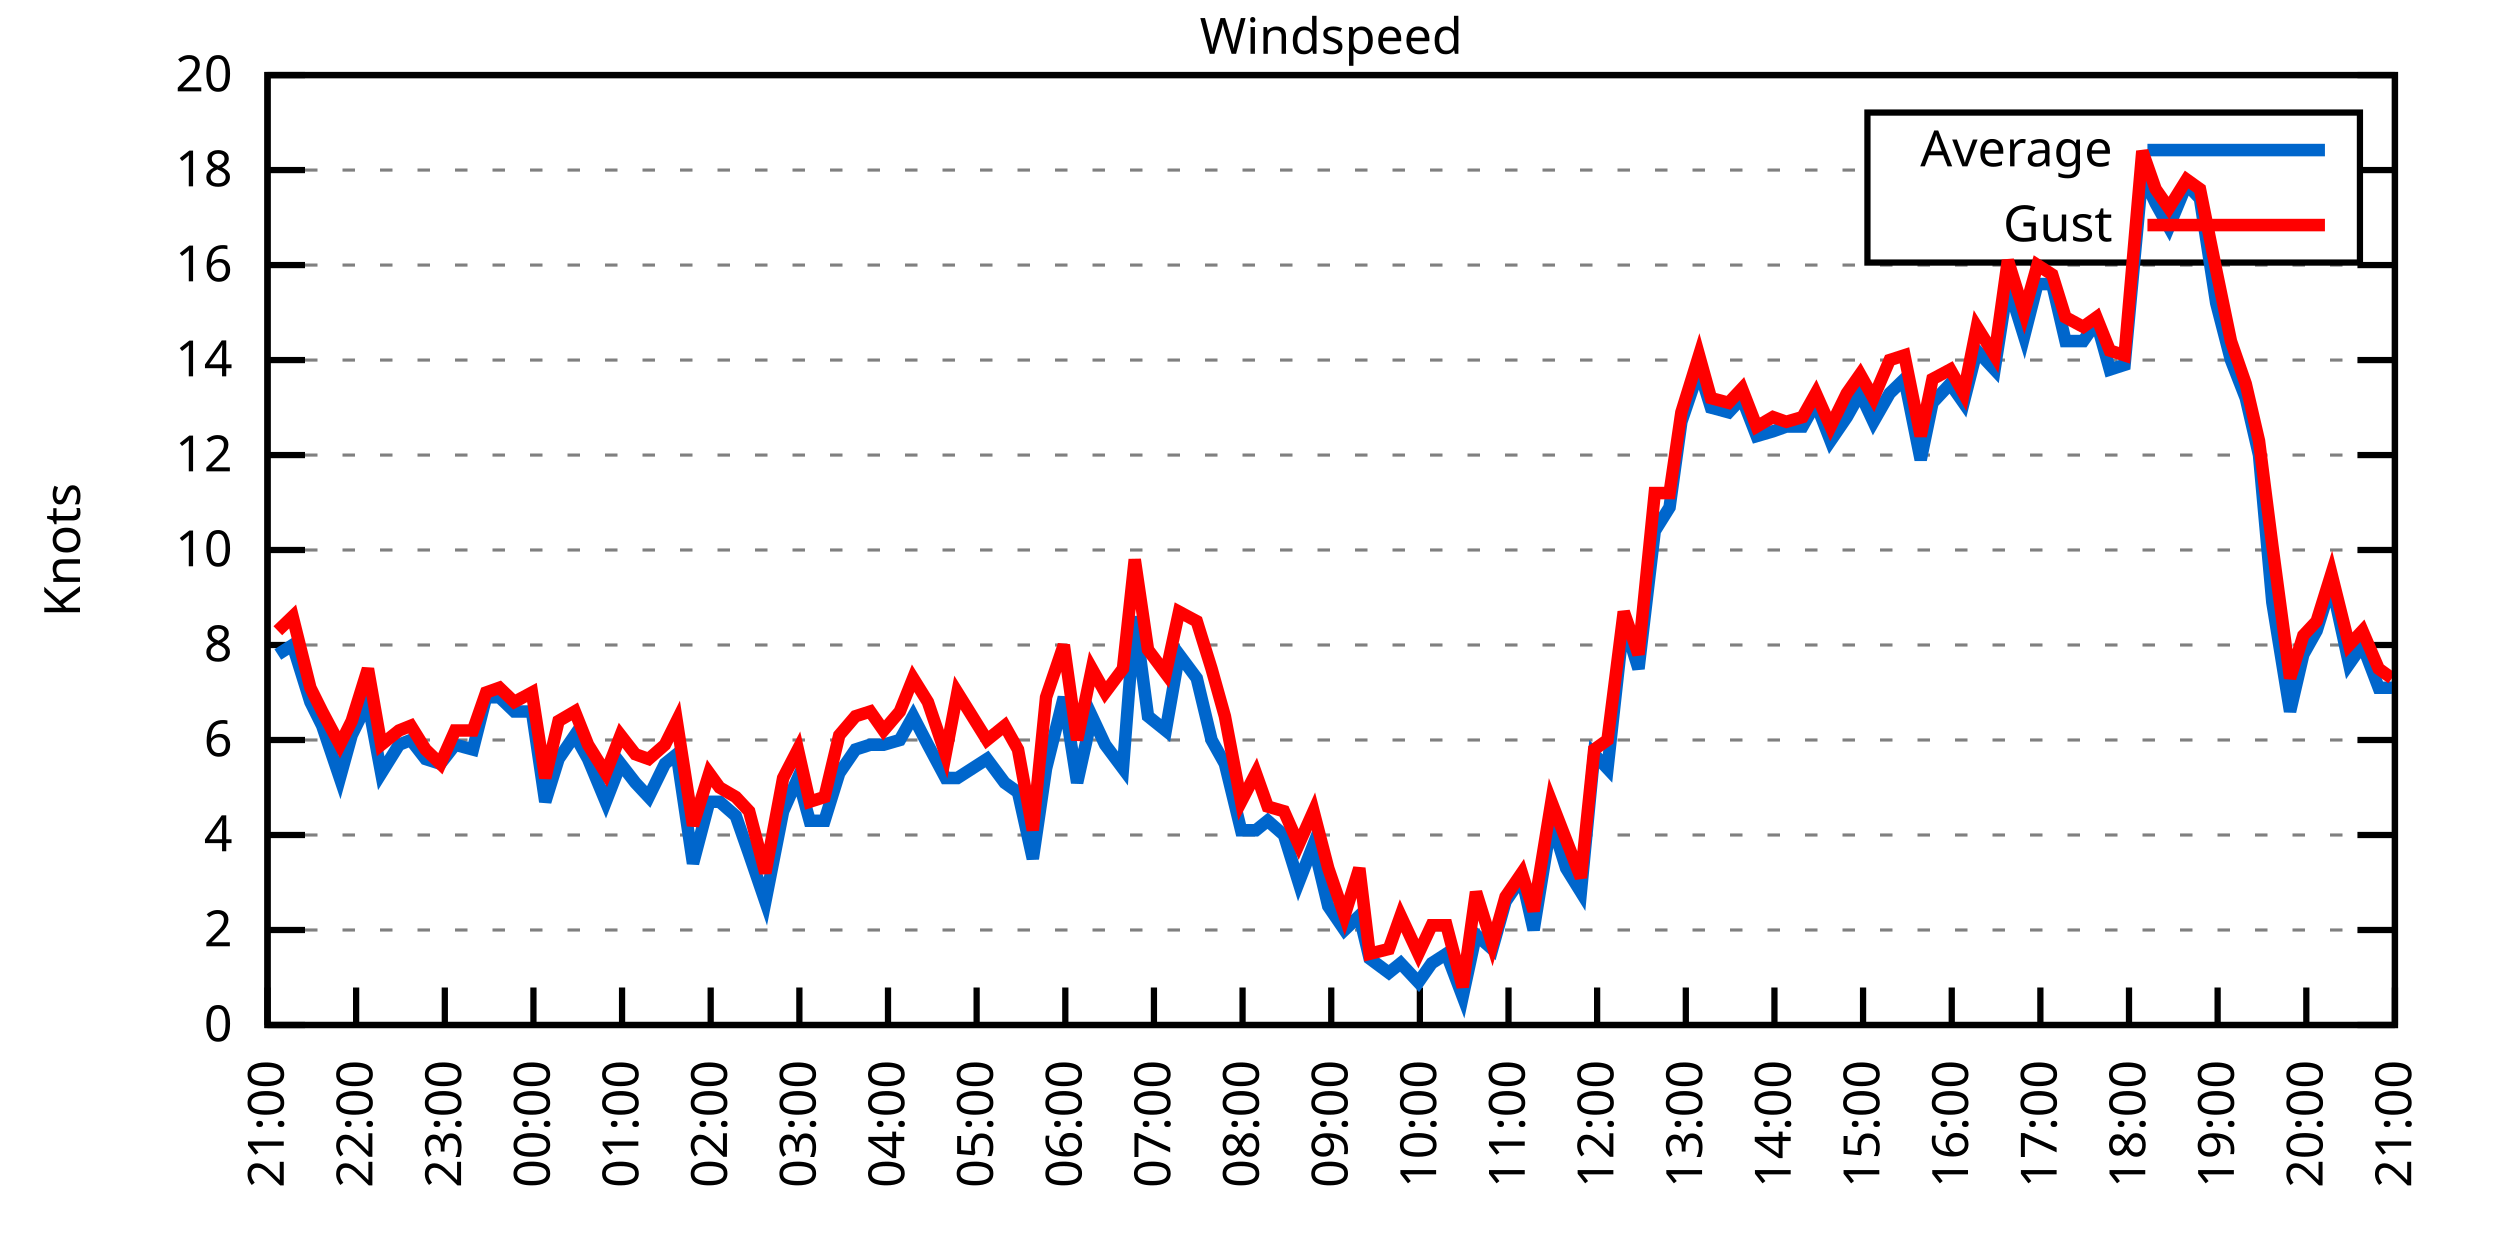
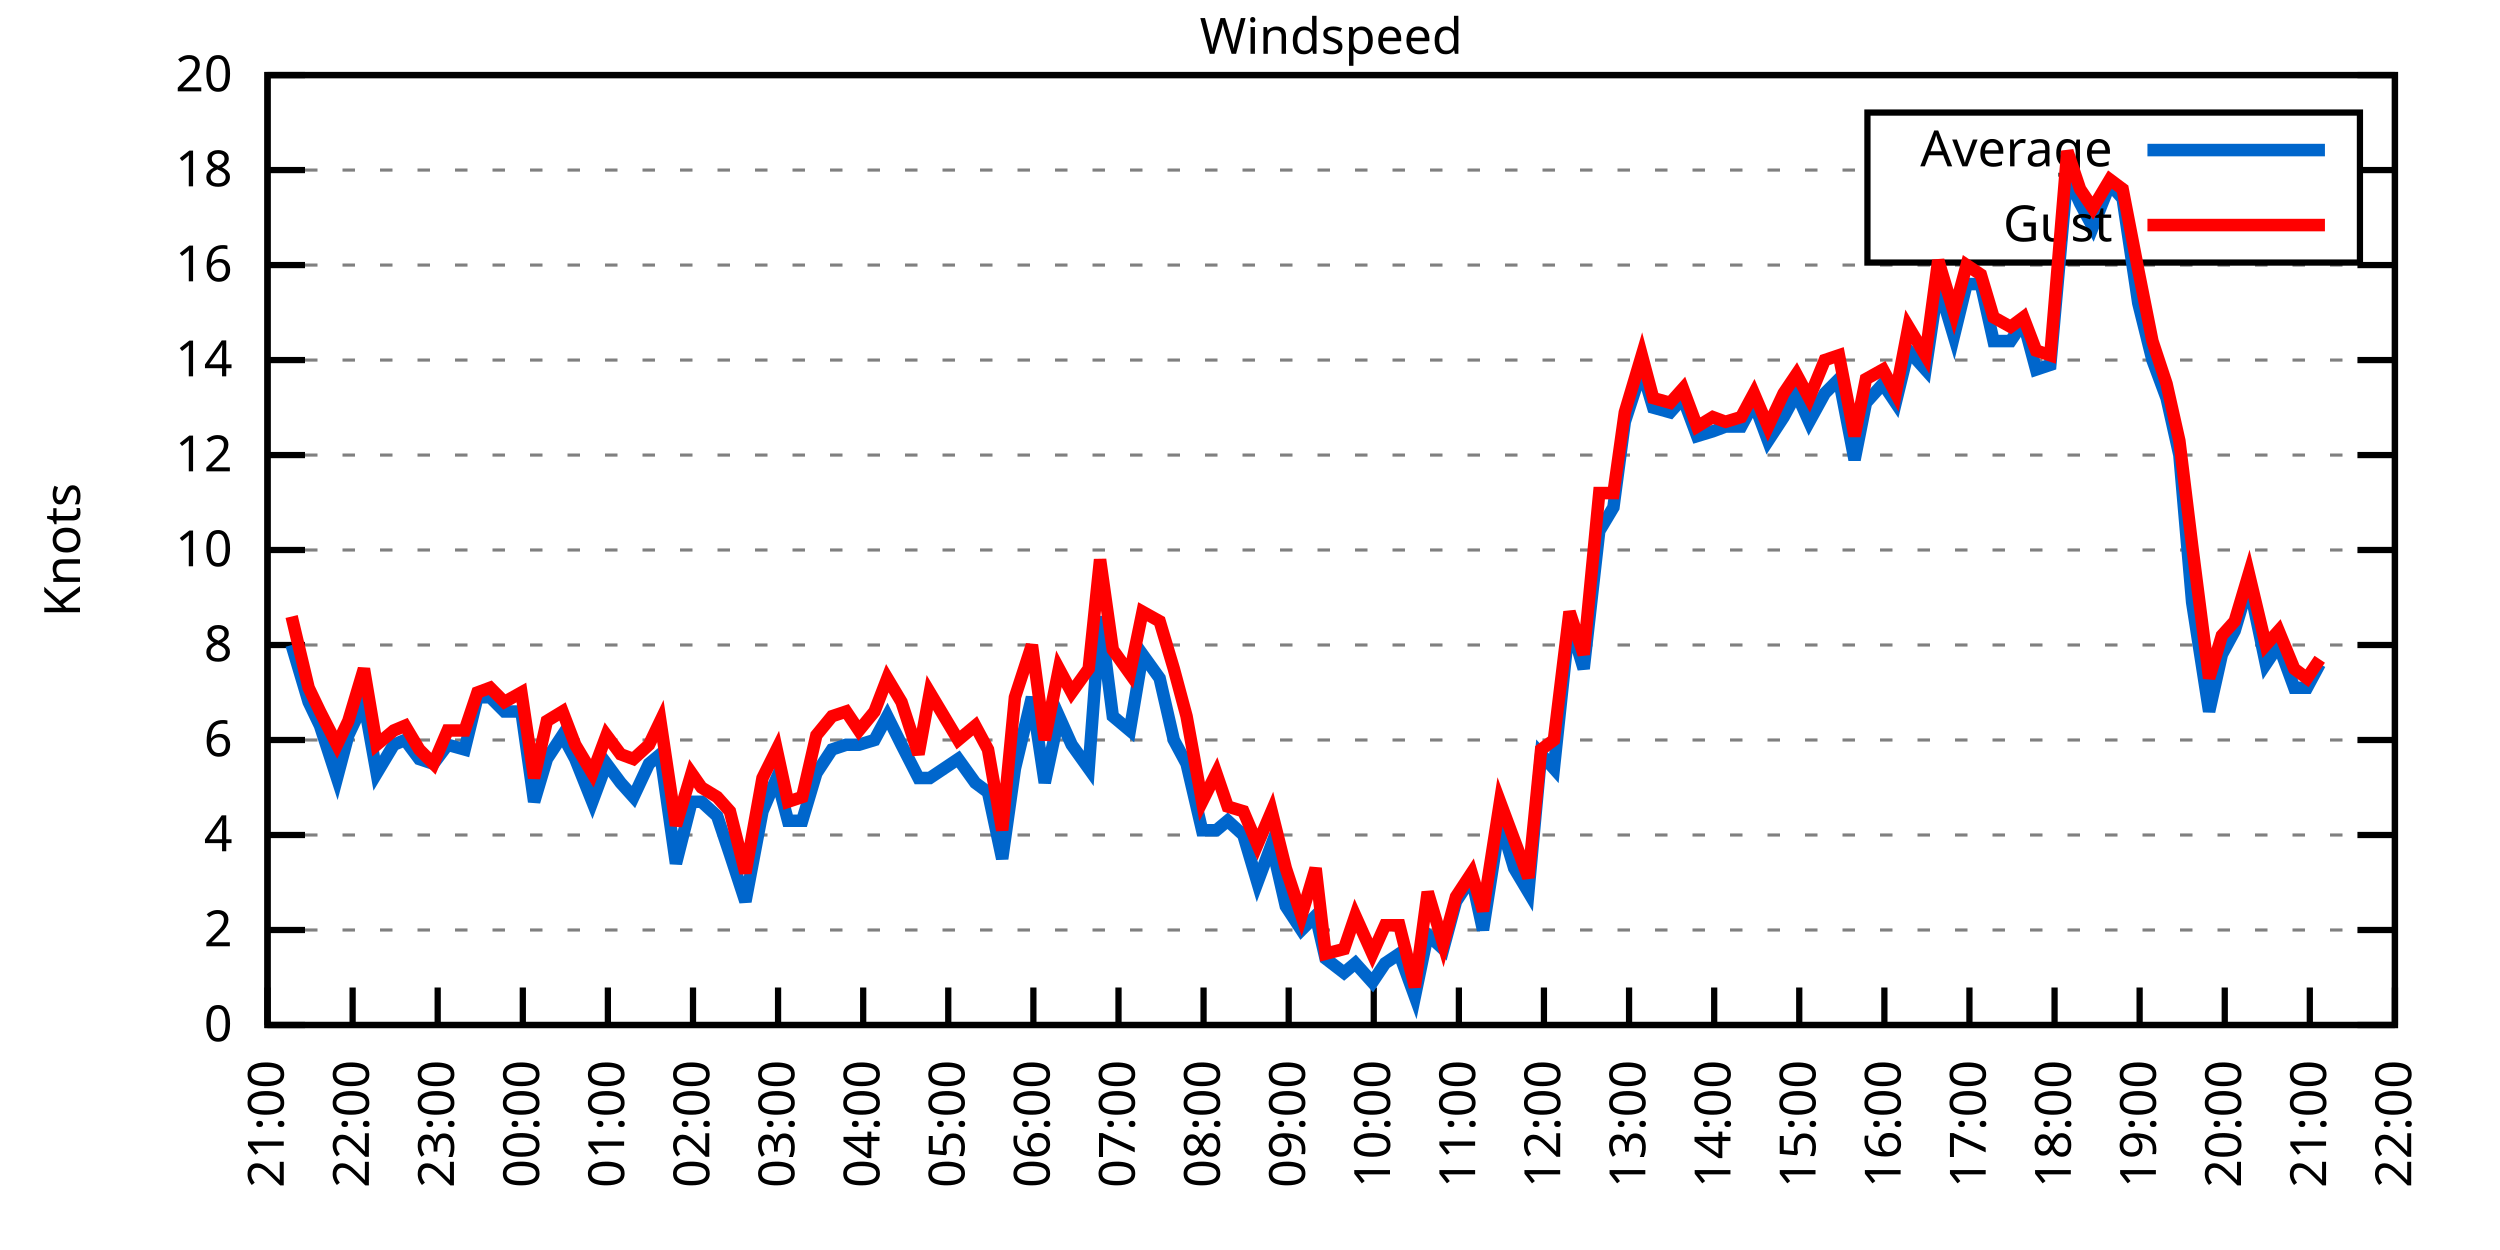
<svg xmlns="http://www.w3.org/2000/svg" xmlns:xlink="http://www.w3.org/1999/xlink" width="400" height="200" viewBox="0 0 400 200">
  <g id="gnuplot_canvas">
    <rect x="0" y="0" width="400" height="200" fill="none" />
    <defs>
      <circle id="gpDot" r="0.5" stroke-width="0.5" stroke="currentColor" />
      <path id="gpPt0" stroke-width="0.333" stroke="currentColor" d="M-1,0 h2 M0,-1 v2" />
      <path id="gpPt1" stroke-width="0.333" stroke="currentColor" d="M-1,-1 L1,1 M1,-1 L-1,1" />
      <path id="gpPt2" stroke-width="0.333" stroke="currentColor" d="M-1,0 L1,0 M0,-1 L0,1 M-1,-1 L1,1 M-1,1 L1,-1" />
      <rect id="gpPt3" stroke-width="0.333" stroke="currentColor" x="-1" y="-1" width="2" height="2" />
      <rect id="gpPt4" stroke-width="0.333" stroke="currentColor" fill="currentColor" x="-1" y="-1" width="2" height="2" />
      <circle id="gpPt5" stroke-width="0.333" stroke="currentColor" cx="0" cy="0" r="1" />
      <use xlink:href="#gpPt5" id="gpPt6" fill="currentColor" stroke="none" />
      <path id="gpPt7" stroke-width="0.333" stroke="currentColor" d="M0,-1.33 L-1.33,0.67 L1.33,0.67 z" />
      <use xlink:href="#gpPt7" id="gpPt8" fill="currentColor" stroke="none" />
      <use xlink:href="#gpPt7" id="gpPt9" stroke="currentColor" transform="rotate(180)" />
      <use xlink:href="#gpPt9" id="gpPt10" fill="currentColor" stroke="none" />
      <use xlink:href="#gpPt3" id="gpPt11" stroke="currentColor" transform="rotate(45)" />
      <use xlink:href="#gpPt11" id="gpPt12" fill="currentColor" stroke="none" />
      <path id="gpPt13" stroke-width="0.333" stroke="currentColor" d="M0,1.330 L1.265,0.411 L0.782,-1.067 L-0.782,-1.076 L-1.265,0.411 z" />
      <use xlink:href="#gpPt13" id="gpPt14" fill="currentColor" stroke="none" />
      <filter id="textbox" filterUnits="objectBoundingBox" x="0" y="0" height="1" width="1">
        <feFlood flood-color="white" flood-opacity="1" result="bgnd" />
        <feComposite in="SourceGraphic" in2="bgnd" operator="atop" />
      </filter>
      <filter id="greybox" filterUnits="objectBoundingBox" x="0" y="0" height="1" width="1">
        <feFlood flood-color="lightgrey" flood-opacity="1" result="grey" />
        <feComposite in="SourceGraphic" in2="grey" operator="atop" />
      </filter>
    </defs>
    <g fill="none" color="white" stroke="currentColor" stroke-width="1.00" stroke-linecap="butt" stroke-linejoin="miter">
</g>
    <g fill="none" color="black" stroke="currentColor" stroke-width="1.00" stroke-linecap="butt" stroke-linejoin="miter">
      <g stroke="none" shape-rendering="crispEdges">
        <polygon fill="rgb(255, 255, 255)" points="42.80,164.00 383.18,164.00 383.18,12.02 42.80,12.02 " />
      </g>
    </g>
    <g fill="none" color="black" stroke="currentColor" stroke-width="1.00" stroke-linecap="butt" stroke-linejoin="miter">
</g>
    <g fill="none" color="black" stroke="black" stroke-width="0.50" stroke-linecap="butt" stroke-linejoin="miter">
</g>
    <g fill="none" color="gray" stroke="currentColor" stroke-width="0.50" stroke-linecap="butt" stroke-linejoin="miter">
      <path stroke="gray" stroke-dasharray="2,4" class="gridline" d="M42.80,164.00 L383.19,164.00  " />
    </g>
    <g fill="none" color="gray" stroke="gray" stroke-width="1.00" stroke-linecap="butt" stroke-linejoin="miter">
</g>
    <g fill="none" color="black" stroke="currentColor" stroke-width="1.00" stroke-linecap="butt" stroke-linejoin="miter">
      <path stroke="black" d="M42.80,164.00 L48.80,164.00 M383.19,164.00 L377.19,164.00  " />
      <g transform="translate(37.20,166.60)" stroke="none" fill="black" font-family="Sans" font-size="8.00" text-anchor="end">
        <text>
          <tspan font-family="Sans"> 0</tspan>
        </text>
      </g>
    </g>
    <g fill="none" color="black" stroke="currentColor" stroke-width="1.00" stroke-linecap="butt" stroke-linejoin="miter">
</g>
    <g fill="none" color="black" stroke="black" stroke-width="0.50" stroke-linecap="butt" stroke-linejoin="miter">
</g>
    <g fill="none" color="gray" stroke="currentColor" stroke-width="0.50" stroke-linecap="butt" stroke-linejoin="miter">
      <path stroke="gray" stroke-dasharray="2,4" class="gridline" d="M42.80,148.80 L383.19,148.80  " />
    </g>
    <g fill="none" color="gray" stroke="gray" stroke-width="1.00" stroke-linecap="butt" stroke-linejoin="miter">
</g>
    <g fill="none" color="black" stroke="currentColor" stroke-width="1.00" stroke-linecap="butt" stroke-linejoin="miter">
      <path stroke="black" d="M42.80,148.80 L48.80,148.80 M383.19,148.80 L377.19,148.80  " />
      <g transform="translate(37.20,151.40)" stroke="none" fill="black" font-family="Sans" font-size="8.00" text-anchor="end">
        <text>
          <tspan font-family="Sans"> 2</tspan>
        </text>
      </g>
    </g>
    <g fill="none" color="black" stroke="currentColor" stroke-width="1.00" stroke-linecap="butt" stroke-linejoin="miter">
</g>
    <g fill="none" color="black" stroke="black" stroke-width="0.50" stroke-linecap="butt" stroke-linejoin="miter">
</g>
    <g fill="none" color="gray" stroke="currentColor" stroke-width="0.50" stroke-linecap="butt" stroke-linejoin="miter">
      <path stroke="gray" stroke-dasharray="2,4" class="gridline" d="M42.80,133.60 L383.19,133.60  " />
    </g>
    <g fill="none" color="gray" stroke="gray" stroke-width="1.00" stroke-linecap="butt" stroke-linejoin="miter">
</g>
    <g fill="none" color="black" stroke="currentColor" stroke-width="1.00" stroke-linecap="butt" stroke-linejoin="miter">
      <path stroke="black" d="M42.80,133.60 L48.80,133.60 M383.19,133.60 L377.19,133.60  " />
      <g transform="translate(37.20,136.20)" stroke="none" fill="black" font-family="Sans" font-size="8.00" text-anchor="end">
        <text>
          <tspan font-family="Sans"> 4</tspan>
        </text>
      </g>
    </g>
    <g fill="none" color="black" stroke="currentColor" stroke-width="1.00" stroke-linecap="butt" stroke-linejoin="miter">
</g>
    <g fill="none" color="black" stroke="black" stroke-width="0.50" stroke-linecap="butt" stroke-linejoin="miter">
</g>
    <g fill="none" color="gray" stroke="currentColor" stroke-width="0.50" stroke-linecap="butt" stroke-linejoin="miter">
      <path stroke="gray" stroke-dasharray="2,4" class="gridline" d="M42.80,118.40 L383.19,118.40  " />
    </g>
    <g fill="none" color="gray" stroke="gray" stroke-width="1.00" stroke-linecap="butt" stroke-linejoin="miter">
</g>
    <g fill="none" color="black" stroke="currentColor" stroke-width="1.00" stroke-linecap="butt" stroke-linejoin="miter">
      <path stroke="black" d="M42.80,118.40 L48.80,118.40 M383.19,118.40 L377.19,118.40  " />
      <g transform="translate(37.20,121.00)" stroke="none" fill="black" font-family="Sans" font-size="8.00" text-anchor="end">
        <text>
          <tspan font-family="Sans"> 6</tspan>
        </text>
      </g>
    </g>
    <g fill="none" color="black" stroke="currentColor" stroke-width="1.00" stroke-linecap="butt" stroke-linejoin="miter">
</g>
    <g fill="none" color="black" stroke="black" stroke-width="0.50" stroke-linecap="butt" stroke-linejoin="miter">
</g>
    <g fill="none" color="gray" stroke="currentColor" stroke-width="0.50" stroke-linecap="butt" stroke-linejoin="miter">
      <path stroke="gray" stroke-dasharray="2,4" class="gridline" d="M42.80,103.20 L383.19,103.20  " />
    </g>
    <g fill="none" color="gray" stroke="gray" stroke-width="1.00" stroke-linecap="butt" stroke-linejoin="miter">
</g>
    <g fill="none" color="black" stroke="currentColor" stroke-width="1.00" stroke-linecap="butt" stroke-linejoin="miter">
      <path stroke="black" d="M42.80,103.20 L48.80,103.20 M383.19,103.20 L377.19,103.20  " />
      <g transform="translate(37.20,105.80)" stroke="none" fill="black" font-family="Sans" font-size="8.00" text-anchor="end">
        <text>
          <tspan font-family="Sans"> 8</tspan>
        </text>
      </g>
    </g>
    <g fill="none" color="black" stroke="currentColor" stroke-width="1.00" stroke-linecap="butt" stroke-linejoin="miter">
</g>
    <g fill="none" color="black" stroke="black" stroke-width="0.50" stroke-linecap="butt" stroke-linejoin="miter">
</g>
    <g fill="none" color="gray" stroke="currentColor" stroke-width="0.50" stroke-linecap="butt" stroke-linejoin="miter">
      <path stroke="gray" stroke-dasharray="2,4" class="gridline" d="M42.80,88.00 L383.19,88.00  " />
    </g>
    <g fill="none" color="gray" stroke="gray" stroke-width="1.00" stroke-linecap="butt" stroke-linejoin="miter">
</g>
    <g fill="none" color="black" stroke="currentColor" stroke-width="1.00" stroke-linecap="butt" stroke-linejoin="miter">
      <path stroke="black" d="M42.80,88.00 L48.80,88.00 M383.19,88.00 L377.19,88.00  " />
      <g transform="translate(37.20,90.60)" stroke="none" fill="black" font-family="Sans" font-size="8.00" text-anchor="end">
        <text>
          <tspan font-family="Sans"> 10</tspan>
        </text>
      </g>
    </g>
    <g fill="none" color="black" stroke="currentColor" stroke-width="1.00" stroke-linecap="butt" stroke-linejoin="miter">
</g>
    <g fill="none" color="black" stroke="black" stroke-width="0.50" stroke-linecap="butt" stroke-linejoin="miter">
</g>
    <g fill="none" color="gray" stroke="currentColor" stroke-width="0.50" stroke-linecap="butt" stroke-linejoin="miter">
      <path stroke="gray" stroke-dasharray="2,4" class="gridline" d="M42.80,72.81 L383.19,72.81  " />
    </g>
    <g fill="none" color="gray" stroke="gray" stroke-width="1.00" stroke-linecap="butt" stroke-linejoin="miter">
</g>
    <g fill="none" color="black" stroke="currentColor" stroke-width="1.00" stroke-linecap="butt" stroke-linejoin="miter">
      <path stroke="black" d="M42.80,72.81 L48.80,72.81 M383.19,72.81 L377.19,72.81  " />
      <g transform="translate(37.20,75.41)" stroke="none" fill="black" font-family="Sans" font-size="8.00" text-anchor="end">
        <text>
          <tspan font-family="Sans"> 12</tspan>
        </text>
      </g>
    </g>
    <g fill="none" color="black" stroke="currentColor" stroke-width="1.00" stroke-linecap="butt" stroke-linejoin="miter">
</g>
    <g fill="none" color="black" stroke="black" stroke-width="0.50" stroke-linecap="butt" stroke-linejoin="miter">
</g>
    <g fill="none" color="gray" stroke="currentColor" stroke-width="0.50" stroke-linecap="butt" stroke-linejoin="miter">
      <path stroke="gray" stroke-dasharray="2,4" class="gridline" d="M42.80,57.61 L383.19,57.61  " />
    </g>
    <g fill="none" color="gray" stroke="gray" stroke-width="1.00" stroke-linecap="butt" stroke-linejoin="miter">
</g>
    <g fill="none" color="black" stroke="currentColor" stroke-width="1.00" stroke-linecap="butt" stroke-linejoin="miter">
      <path stroke="black" d="M42.80,57.61 L48.80,57.61 M383.19,57.61 L377.19,57.61  " />
      <g transform="translate(37.20,60.21)" stroke="none" fill="black" font-family="Sans" font-size="8.00" text-anchor="end">
        <text>
          <tspan font-family="Sans"> 14</tspan>
        </text>
      </g>
    </g>
    <g fill="none" color="black" stroke="currentColor" stroke-width="1.00" stroke-linecap="butt" stroke-linejoin="miter">
</g>
    <g fill="none" color="black" stroke="black" stroke-width="0.50" stroke-linecap="butt" stroke-linejoin="miter">
</g>
    <g fill="none" color="gray" stroke="currentColor" stroke-width="0.50" stroke-linecap="butt" stroke-linejoin="miter">
      <path stroke="gray" stroke-dasharray="2,4" class="gridline" d="M42.80,42.41 L383.19,42.41  " />
    </g>
    <g fill="none" color="gray" stroke="gray" stroke-width="1.00" stroke-linecap="butt" stroke-linejoin="miter">
</g>
    <g fill="none" color="black" stroke="currentColor" stroke-width="1.00" stroke-linecap="butt" stroke-linejoin="miter">
      <path stroke="black" d="M42.80,42.41 L48.80,42.41 M383.19,42.41 L377.19,42.41  " />
      <g transform="translate(37.20,45.01)" stroke="none" fill="black" font-family="Sans" font-size="8.00" text-anchor="end">
        <text>
          <tspan font-family="Sans"> 16</tspan>
        </text>
      </g>
    </g>
    <g fill="none" color="black" stroke="currentColor" stroke-width="1.00" stroke-linecap="butt" stroke-linejoin="miter">
</g>
    <g fill="none" color="black" stroke="black" stroke-width="0.50" stroke-linecap="butt" stroke-linejoin="miter">
</g>
    <g fill="none" color="gray" stroke="currentColor" stroke-width="0.50" stroke-linecap="butt" stroke-linejoin="miter">
      <path stroke="gray" stroke-dasharray="2,4" class="gridline" d="M42.80,27.21 L298.79,27.21 M377.59,27.21 L383.19,27.21  " />
    </g>
    <g fill="none" color="gray" stroke="gray" stroke-width="1.00" stroke-linecap="butt" stroke-linejoin="miter">
</g>
    <g fill="none" color="black" stroke="currentColor" stroke-width="1.00" stroke-linecap="butt" stroke-linejoin="miter">
      <path stroke="black" d="M42.80,27.21 L48.80,27.21 M383.19,27.21 L377.19,27.21  " />
      <g transform="translate(37.20,29.81)" stroke="none" fill="black" font-family="Sans" font-size="8.00" text-anchor="end">
        <text>
          <tspan font-family="Sans"> 18</tspan>
        </text>
      </g>
    </g>
    <g fill="none" color="black" stroke="currentColor" stroke-width="1.00" stroke-linecap="butt" stroke-linejoin="miter">
</g>
    <g fill="none" color="black" stroke="black" stroke-width="0.50" stroke-linecap="butt" stroke-linejoin="miter">
</g>
    <g fill="none" color="gray" stroke="currentColor" stroke-width="0.50" stroke-linecap="butt" stroke-linejoin="miter">
      <path stroke="gray" stroke-dasharray="2,4" class="gridline" d="M42.80,12.01 L383.19,12.01  " />
    </g>
    <g fill="none" color="gray" stroke="gray" stroke-width="1.00" stroke-linecap="butt" stroke-linejoin="miter">
</g>
    <g fill="none" color="black" stroke="currentColor" stroke-width="1.00" stroke-linecap="butt" stroke-linejoin="miter">
      <path stroke="black" d="M42.80,12.01 L48.80,12.01 M383.19,12.01 L377.19,12.01  " />
      <g transform="translate(37.20,14.61)" stroke="none" fill="black" font-family="Sans" font-size="8.00" text-anchor="end">
        <text>
          <tspan font-family="Sans"> 20</tspan>
        </text>
      </g>
    </g>
    <g fill="none" color="black" stroke="currentColor" stroke-width="1.00" stroke-linecap="butt" stroke-linejoin="miter">
      <path stroke="black" d="M42.80,164.00 L42.80,158.00  " />
      <g transform="translate(45.40,169.60) rotate(270.00)" stroke="none" fill="black" font-family="Sans" font-size="8.00" text-anchor="end">
        <text>
          <tspan font-family="Sans">21:00</tspan>
        </text>
      </g>
    </g>
    <g fill="none" color="black" stroke="currentColor" stroke-width="1.00" stroke-linecap="butt" stroke-linejoin="miter">
-       <path stroke="black" d="M56.98,164.00 L56.98,158.00  " />
-       <g transform="translate(59.58,169.60) rotate(270.00)" stroke="none" fill="black" font-family="Sans" font-size="8.00" text-anchor="end">
+       <path stroke="black" d="M56.42,164.00 L56.42,158.00  " />
+       <g transform="translate(59.02,169.60) rotate(270.00)" stroke="none" fill="black" font-family="Sans" font-size="8.00" text-anchor="end">
        <text>
          <tspan font-family="Sans">22:00</tspan>
        </text>
      </g>
    </g>
    <g fill="none" color="black" stroke="currentColor" stroke-width="1.00" stroke-linecap="butt" stroke-linejoin="miter">
-       <path stroke="black" d="M71.17,164.00 L71.17,158.00  " />
-       <g transform="translate(73.77,169.60) rotate(270.00)" stroke="none" fill="black" font-family="Sans" font-size="8.00" text-anchor="end">
+       <path stroke="black" d="M70.03,164.00 L70.03,158.00  " />
+       <g transform="translate(72.63,169.60) rotate(270.00)" stroke="none" fill="black" font-family="Sans" font-size="8.00" text-anchor="end">
        <text>
          <tspan font-family="Sans">23:00</tspan>
        </text>
      </g>
    </g>
    <g fill="none" color="black" stroke="currentColor" stroke-width="1.00" stroke-linecap="butt" stroke-linejoin="miter">
-       <path stroke="black" d="M85.35,164.00 L85.35,158.00  " />
-       <g transform="translate(87.95,169.60) rotate(270.00)" stroke="none" fill="black" font-family="Sans" font-size="8.00" text-anchor="end">
+       <path stroke="black" d="M83.65,164.00 L83.65,158.00  " />
+       <g transform="translate(86.25,169.60) rotate(270.00)" stroke="none" fill="black" font-family="Sans" font-size="8.00" text-anchor="end">
        <text>
          <tspan font-family="Sans">00:00</tspan>
        </text>
      </g>
    </g>
    <g fill="none" color="black" stroke="currentColor" stroke-width="1.00" stroke-linecap="butt" stroke-linejoin="miter">
-       <path stroke="black" d="M99.53,164.00 L99.53,158.00  " />
-       <g transform="translate(102.13,169.60) rotate(270.00)" stroke="none" fill="black" font-family="Sans" font-size="8.00" text-anchor="end">
+       <path stroke="black" d="M97.26,164.00 L97.26,158.00  " />
+       <g transform="translate(99.86,169.60) rotate(270.00)" stroke="none" fill="black" font-family="Sans" font-size="8.00" text-anchor="end">
        <text>
          <tspan font-family="Sans">01:00</tspan>
        </text>
      </g>
    </g>
    <g fill="none" color="black" stroke="currentColor" stroke-width="1.00" stroke-linecap="butt" stroke-linejoin="miter">
-       <path stroke="black" d="M113.71,164.00 L113.71,158.00  " />
-       <g transform="translate(116.31,169.60) rotate(270.00)" stroke="none" fill="black" font-family="Sans" font-size="8.00" text-anchor="end">
+       <path stroke="black" d="M110.88,164.00 L110.88,158.00  " />
+       <g transform="translate(113.48,169.60) rotate(270.00)" stroke="none" fill="black" font-family="Sans" font-size="8.00" text-anchor="end">
        <text>
          <tspan font-family="Sans">02:00</tspan>
        </text>
      </g>
    </g>
    <g fill="none" color="black" stroke="currentColor" stroke-width="1.00" stroke-linecap="butt" stroke-linejoin="miter">
-       <path stroke="black" d="M127.90,164.00 L127.90,158.00  " />
-       <g transform="translate(130.50,169.60) rotate(270.00)" stroke="none" fill="black" font-family="Sans" font-size="8.00" text-anchor="end">
+       <path stroke="black" d="M124.49,164.00 L124.49,158.00  " />
+       <g transform="translate(127.09,169.60) rotate(270.00)" stroke="none" fill="black" font-family="Sans" font-size="8.00" text-anchor="end">
        <text>
          <tspan font-family="Sans">03:00</tspan>
        </text>
      </g>
    </g>
    <g fill="none" color="black" stroke="currentColor" stroke-width="1.00" stroke-linecap="butt" stroke-linejoin="miter">
-       <path stroke="black" d="M142.08,164.00 L142.08,158.00  " />
-       <g transform="translate(144.68,169.60) rotate(270.00)" stroke="none" fill="black" font-family="Sans" font-size="8.00" text-anchor="end">
+       <path stroke="black" d="M138.11,164.00 L138.11,158.00  " />
+       <g transform="translate(140.71,169.60) rotate(270.00)" stroke="none" fill="black" font-family="Sans" font-size="8.00" text-anchor="end">
        <text>
          <tspan font-family="Sans">04:00</tspan>
        </text>
      </g>
    </g>
    <g fill="none" color="black" stroke="currentColor" stroke-width="1.00" stroke-linecap="butt" stroke-linejoin="miter">
-       <path stroke="black" d="M156.26,164.00 L156.26,158.00  " />
-       <g transform="translate(158.86,169.60) rotate(270.00)" stroke="none" fill="black" font-family="Sans" font-size="8.00" text-anchor="end">
+       <path stroke="black" d="M151.72,164.00 L151.72,158.00  " />
+       <g transform="translate(154.32,169.60) rotate(270.00)" stroke="none" fill="black" font-family="Sans" font-size="8.00" text-anchor="end">
        <text>
          <tspan font-family="Sans">05:00</tspan>
        </text>
      </g>
    </g>
    <g fill="none" color="black" stroke="currentColor" stroke-width="1.00" stroke-linecap="butt" stroke-linejoin="miter">
-       <path stroke="black" d="M170.45,164.00 L170.45,158.00  " />
-       <g transform="translate(173.05,169.60) rotate(270.00)" stroke="none" fill="black" font-family="Sans" font-size="8.00" text-anchor="end">
+       <path stroke="black" d="M165.34,164.00 L165.34,158.00  " />
+       <g transform="translate(167.94,169.60) rotate(270.00)" stroke="none" fill="black" font-family="Sans" font-size="8.00" text-anchor="end">
        <text>
          <tspan font-family="Sans">06:00</tspan>
        </text>
      </g>
    </g>
    <g fill="none" color="black" stroke="currentColor" stroke-width="1.00" stroke-linecap="butt" stroke-linejoin="miter">
-       <path stroke="black" d="M184.63,164.00 L184.63,158.00  " />
-       <g transform="translate(187.23,169.60) rotate(270.00)" stroke="none" fill="black" font-family="Sans" font-size="8.00" text-anchor="end">
+       <path stroke="black" d="M178.96,164.00 L178.96,158.00  " />
+       <g transform="translate(181.56,169.60) rotate(270.00)" stroke="none" fill="black" font-family="Sans" font-size="8.00" text-anchor="end">
        <text>
          <tspan font-family="Sans">07:00</tspan>
        </text>
      </g>
    </g>
    <g fill="none" color="black" stroke="currentColor" stroke-width="1.00" stroke-linecap="butt" stroke-linejoin="miter">
-       <path stroke="black" d="M198.81,164.00 L198.81,158.00  " />
-       <g transform="translate(201.41,169.60) rotate(270.00)" stroke="none" fill="black" font-family="Sans" font-size="8.00" text-anchor="end">
+       <path stroke="black" d="M192.57,164.00 L192.57,158.00  " />
+       <g transform="translate(195.17,169.60) rotate(270.00)" stroke="none" fill="black" font-family="Sans" font-size="8.00" text-anchor="end">
        <text>
          <tspan font-family="Sans">08:00</tspan>
        </text>
      </g>
    </g>
    <g fill="none" color="black" stroke="currentColor" stroke-width="1.00" stroke-linecap="butt" stroke-linejoin="miter">
-       <path stroke="black" d="M213.00,164.00 L213.00,158.00  " />
-       <g transform="translate(215.60,169.60) rotate(270.00)" stroke="none" fill="black" font-family="Sans" font-size="8.00" text-anchor="end">
+       <path stroke="black" d="M206.19,164.00 L206.19,158.00  " />
+       <g transform="translate(208.79,169.60) rotate(270.00)" stroke="none" fill="black" font-family="Sans" font-size="8.00" text-anchor="end">
        <text>
          <tspan font-family="Sans">09:00</tspan>
        </text>
      </g>
    </g>
    <g fill="none" color="black" stroke="currentColor" stroke-width="1.00" stroke-linecap="butt" stroke-linejoin="miter">
-       <path stroke="black" d="M227.18,164.00 L227.18,158.00  " />
-       <g transform="translate(229.78,169.60) rotate(270.00)" stroke="none" fill="black" font-family="Sans" font-size="8.00" text-anchor="end">
+       <path stroke="black" d="M219.80,164.00 L219.80,158.00  " />
+       <g transform="translate(222.40,169.60) rotate(270.00)" stroke="none" fill="black" font-family="Sans" font-size="8.00" text-anchor="end">
        <text>
          <tspan font-family="Sans">10:00</tspan>
        </text>
      </g>
    </g>
    <g fill="none" color="black" stroke="currentColor" stroke-width="1.00" stroke-linecap="butt" stroke-linejoin="miter">
-       <path stroke="black" d="M241.36,164.00 L241.36,158.00  " />
-       <g transform="translate(243.96,169.60) rotate(270.00)" stroke="none" fill="black" font-family="Sans" font-size="8.00" text-anchor="end">
+       <path stroke="black" d="M233.42,164.00 L233.42,158.00  " />
+       <g transform="translate(236.02,169.60) rotate(270.00)" stroke="none" fill="black" font-family="Sans" font-size="8.00" text-anchor="end">
        <text>
          <tspan font-family="Sans">11:00</tspan>
        </text>
      </g>
    </g>
    <g fill="none" color="black" stroke="currentColor" stroke-width="1.00" stroke-linecap="butt" stroke-linejoin="miter">
-       <path stroke="black" d="M255.54,164.00 L255.54,158.00  " />
-       <g transform="translate(258.14,169.60) rotate(270.00)" stroke="none" fill="black" font-family="Sans" font-size="8.00" text-anchor="end">
+       <path stroke="black" d="M247.03,164.00 L247.03,158.00  " />
+       <g transform="translate(249.63,169.60) rotate(270.00)" stroke="none" fill="black" font-family="Sans" font-size="8.00" text-anchor="end">
        <text>
          <tspan font-family="Sans">12:00</tspan>
        </text>
      </g>
    </g>
    <g fill="none" color="black" stroke="currentColor" stroke-width="1.00" stroke-linecap="butt" stroke-linejoin="miter">
-       <path stroke="black" d="M269.73,164.00 L269.73,158.00  " />
-       <g transform="translate(272.33,169.60) rotate(270.00)" stroke="none" fill="black" font-family="Sans" font-size="8.00" text-anchor="end">
+       <path stroke="black" d="M260.65,164.00 L260.65,158.00  " />
+       <g transform="translate(263.25,169.60) rotate(270.00)" stroke="none" fill="black" font-family="Sans" font-size="8.00" text-anchor="end">
        <text>
          <tspan font-family="Sans">13:00</tspan>
        </text>
      </g>
    </g>
    <g fill="none" color="black" stroke="currentColor" stroke-width="1.00" stroke-linecap="butt" stroke-linejoin="miter">
-       <path stroke="black" d="M283.91,164.00 L283.91,158.00  " />
-       <g transform="translate(286.51,169.60) rotate(270.00)" stroke="none" fill="black" font-family="Sans" font-size="8.00" text-anchor="end">
+       <path stroke="black" d="M274.27,164.00 L274.27,158.00  " />
+       <g transform="translate(276.87,169.60) rotate(270.00)" stroke="none" fill="black" font-family="Sans" font-size="8.00" text-anchor="end">
        <text>
          <tspan font-family="Sans">14:00</tspan>
        </text>
      </g>
    </g>
    <g fill="none" color="black" stroke="currentColor" stroke-width="1.00" stroke-linecap="butt" stroke-linejoin="miter">
-       <path stroke="black" d="M298.09,164.00 L298.09,158.00  " />
-       <g transform="translate(300.69,169.60) rotate(270.00)" stroke="none" fill="black" font-family="Sans" font-size="8.00" text-anchor="end">
+       <path stroke="black" d="M287.88,164.00 L287.88,158.00  " />
+       <g transform="translate(290.48,169.60) rotate(270.00)" stroke="none" fill="black" font-family="Sans" font-size="8.00" text-anchor="end">
        <text>
          <tspan font-family="Sans">15:00</tspan>
        </text>
      </g>
    </g>
    <g fill="none" color="black" stroke="currentColor" stroke-width="1.00" stroke-linecap="butt" stroke-linejoin="miter">
-       <path stroke="black" d="M312.28,164.00 L312.28,158.00  " />
-       <g transform="translate(314.88,169.60) rotate(270.00)" stroke="none" fill="black" font-family="Sans" font-size="8.00" text-anchor="end">
+       <path stroke="black" d="M301.50,164.00 L301.50,158.00  " />
+       <g transform="translate(304.10,169.60) rotate(270.00)" stroke="none" fill="black" font-family="Sans" font-size="8.00" text-anchor="end">
        <text>
          <tspan font-family="Sans">16:00</tspan>
        </text>
      </g>
    </g>
    <g fill="none" color="black" stroke="currentColor" stroke-width="1.00" stroke-linecap="butt" stroke-linejoin="miter">
-       <path stroke="black" d="M326.46,164.00 L326.46,158.00  " />
-       <g transform="translate(329.06,169.60) rotate(270.00)" stroke="none" fill="black" font-family="Sans" font-size="8.00" text-anchor="end">
+       <path stroke="black" d="M315.11,164.00 L315.11,158.00  " />
+       <g transform="translate(317.71,169.60) rotate(270.00)" stroke="none" fill="black" font-family="Sans" font-size="8.00" text-anchor="end">
        <text>
          <tspan font-family="Sans">17:00</tspan>
        </text>
      </g>
    </g>
    <g fill="none" color="black" stroke="currentColor" stroke-width="1.00" stroke-linecap="butt" stroke-linejoin="miter">
-       <path stroke="black" d="M340.64,164.00 L340.64,158.00  " />
-       <g transform="translate(343.24,169.60) rotate(270.00)" stroke="none" fill="black" font-family="Sans" font-size="8.00" text-anchor="end">
+       <path stroke="black" d="M328.73,164.00 L328.73,158.00  " />
+       <g transform="translate(331.33,169.60) rotate(270.00)" stroke="none" fill="black" font-family="Sans" font-size="8.00" text-anchor="end">
        <text>
          <tspan font-family="Sans">18:00</tspan>
        </text>
      </g>
    </g>
    <g fill="none" color="black" stroke="currentColor" stroke-width="1.00" stroke-linecap="butt" stroke-linejoin="miter">
-       <path stroke="black" d="M354.82,164.00 L354.82,158.00  " />
-       <g transform="translate(357.42,169.60) rotate(270.00)" stroke="none" fill="black" font-family="Sans" font-size="8.00" text-anchor="end">
+       <path stroke="black" d="M342.34,164.00 L342.34,158.00  " />
+       <g transform="translate(344.94,169.60) rotate(270.00)" stroke="none" fill="black" font-family="Sans" font-size="8.00" text-anchor="end">
        <text>
          <tspan font-family="Sans">19:00</tspan>
        </text>
      </g>
    </g>
    <g fill="none" color="black" stroke="currentColor" stroke-width="1.00" stroke-linecap="butt" stroke-linejoin="miter">
-       <path stroke="black" d="M369.01,164.00 L369.01,158.00  " />
-       <g transform="translate(371.61,169.60) rotate(270.00)" stroke="none" fill="black" font-family="Sans" font-size="8.00" text-anchor="end">
+       <path stroke="black" d="M355.96,164.00 L355.96,158.00  " />
+       <g transform="translate(358.56,169.60) rotate(270.00)" stroke="none" fill="black" font-family="Sans" font-size="8.00" text-anchor="end">
        <text>
          <tspan font-family="Sans">20:00</tspan>
+         </text>
+       </g>
+     </g>
+     <g fill="none" color="black" stroke="currentColor" stroke-width="1.00" stroke-linecap="butt" stroke-linejoin="miter">
+       <path stroke="black" d="M369.57,164.00 L369.57,158.00  " />
+       <g transform="translate(372.17,169.60) rotate(270.00)" stroke="none" fill="black" font-family="Sans" font-size="8.00" text-anchor="end">
+         <text>
+           <tspan font-family="Sans">21:00</tspan>
        </text>
      </g>
    </g>
    <g fill="none" color="black" stroke="currentColor" stroke-width="1.00" stroke-linecap="butt" stroke-linejoin="miter">
      <path stroke="black" d="M383.19,164.00 L383.19,158.00  " />
      <g transform="translate(385.79,169.60) rotate(270.00)" stroke="none" fill="black" font-family="Sans" font-size="8.00" text-anchor="end">
        <text>
-           <tspan font-family="Sans">21:00</tspan>
+           <tspan font-family="Sans">22:00</tspan>
        </text>
      </g>
    </g>
    <g fill="none" color="black" stroke="currentColor" stroke-width="1.00" stroke-linecap="butt" stroke-linejoin="miter">
</g>
    <g fill="none" color="black" stroke="currentColor" stroke-width="1.00" stroke-linecap="butt" stroke-linejoin="miter">
      <path stroke="black" d="M42.80,12.01 L42.80,164.00 L383.19,164.00 L383.19,12.01 L42.80,12.01 Z  " />
    </g>
    <g fill="none" color="black" stroke="currentColor" stroke-width="1.00" stroke-linecap="butt" stroke-linejoin="miter">
</g>
    <g fill="none" color="black" stroke="currentColor" stroke-width="1.00" stroke-linecap="butt" stroke-linejoin="miter">
      <path stroke="black" d="M298.79,42.01 L298.79,18.01 L377.59,18.01 L377.59,42.01 L298.79,42.01 Z  " />
    </g>
    <g id="Windspeed_plot_1">
      <g fill="none" color="white" stroke="black" stroke-width="2.00" stroke-linecap="butt" stroke-linejoin="miter">
</g>
      <g fill="none" color="black" stroke="currentColor" stroke-width="2.00" stroke-linecap="butt" stroke-linejoin="miter">
        <g transform="translate(337.99,26.61)" stroke="none" fill="black" font-family="Sans" font-size="8.00" text-anchor="end">
          <text>
            <tspan font-family="Sans">Average</tspan>
          </text>
        </g>
      </g>
      <g fill="none" color="black" stroke="currentColor" stroke-width="2.00" stroke-linecap="butt" stroke-linejoin="miter">
-         <path stroke="rgb(  0, 102, 204)" d="M343.59,24.01 L371.99,24.01 M44.45,104.72 L46.82,103.20 L49.66,112.32 L51.55,116.12 L54.38,124.48 L56.27,117.64   L58.87,112.32 L61.00,123.72 L63.84,119.16 L65.73,118.40 L68.09,121.44 L70.46,122.20 L72.82,119.16 L75.66,119.92   L77.78,111.56 L79.91,111.56 L82.28,113.84 L85.11,113.84 L87.24,128.28 L89.37,121.44 L91.97,117.64 L94.09,121.44   L96.93,128.28 L99.30,122.20 L101.66,125.24 L103.79,127.52 L106.39,122.20 L108.28,120.68 L110.88,138.16 L113.48,128.28   L115.13,128.28 L117.73,130.56 L119.86,136.64 L122.46,144.24 L125.30,129.80 L127.66,124.48 L129.55,131.32 L131.92,131.32   L134.28,123.72 L136.88,119.92 L139.24,119.16 L141.37,119.16 L143.97,118.40 L146.10,114.60 L148.46,119.16 L151.30,124.48   L153.19,124.48 L157.92,121.44 L160.75,125.24 L162.88,126.76 L165.25,137.40 L167.37,122.96 L170.21,111.56 L172.34,125.24   L174.70,114.60 L176.83,119.16 L179.67,122.96 L181.56,98.64 L183.68,114.60 L186.52,116.88 L188.65,104.72 L191.48,108.52   L193.85,118.40 L195.98,122.20 L198.58,132.84 L200.94,132.84 L202.83,131.32 L205.43,133.60 L207.79,141.20 L210.16,135.12   L212.52,145.00 L215.12,148.80 L217.49,146.52 L219.14,153.36 L222.21,155.64 L224.10,154.12 L226.94,157.16 L229.07,154.12   L231.43,152.60 L234.03,159.44 L236.16,149.56 L238.76,151.84 L240.89,144.24 L243.49,140.44 L245.38,148.80 L248.22,131.32   L250.58,138.92 L252.94,142.72 L255.07,120.68 L257.20,122.96 L259.80,99.40 L262.16,107.00 L264.76,84.97 L267.13,81.17   L269.02,67.49 L271.85,59.13 L273.75,65.21 L276.58,65.97 L278.71,63.69 L281.07,69.77 L283.67,69.01 L285.80,68.25   L288.40,68.25 L290.53,64.45 L292.89,70.53 L295.49,66.73 L297.62,62.93 L299.75,67.49 L302.35,62.93 L304.71,60.65   L307.31,73.57 L309.20,64.45 L312.04,61.41 L314.17,64.45 L316.29,56.09 L319.13,59.13 L321.26,45.45 L323.86,53.81   L325.99,45.45 L328.35,45.45 L330.48,54.57 L333.31,54.57 L335.44,51.53 L337.57,59.13 L339.93,58.37 L342.77,27.97   L344.90,32.53 L347.02,36.33 L349.86,29.49 L351.99,31.77 L354.59,48.49 L356.95,57.61 L359.32,63.69 L361.44,72.81   L363.57,96.36 L366.41,113.84 L368.53,104.72 L370.66,100.92 L373.03,93.32 L375.86,106.24 L377.99,103.20 L380.59,110.04   L382.72,110.04  " />
+         <path stroke="rgb(  0, 102, 204)" d="M343.59,24.01 L371.99,24.01 M46.66,103.20 L49.38,112.32 L51.20,116.12 L53.92,124.48 L55.73,117.64 L58.23,112.32   L60.27,123.72 L63.00,119.16 L64.81,118.40 L67.08,121.44 L69.35,122.20 L71.62,119.16 L74.34,119.92 L76.39,111.56   L78.43,111.56 L80.70,113.84 L83.42,113.84 L85.46,128.28 L87.50,121.44 L90.00,117.64 L92.04,121.44 L94.77,128.28   L97.04,122.20 L99.30,125.24 L101.35,127.52 L103.84,122.20 L105.66,120.68 L108.15,138.16 L110.65,128.28 L112.24,128.28   L114.74,130.56 L116.78,136.64 L119.27,144.24 L122.00,129.80 L124.27,124.48 L126.08,131.32 L128.35,131.32 L130.62,123.72   L133.12,119.92 L135.39,119.16 L137.43,119.16 L139.92,118.40 L141.97,114.60 L144.24,119.16 L146.96,124.48 L148.77,124.48   L153.31,121.44 L156.04,125.24 L158.08,126.76 L160.35,137.40 L162.39,122.96 L165.11,111.56 L167.16,125.24 L169.43,114.60   L171.47,119.16 L174.19,122.96 L176.01,98.64 L178.05,114.60 L180.77,116.88 L182.81,104.72 L185.54,108.52 L187.81,118.40   L189.85,122.20 L192.34,132.84 L194.61,132.84 L196.43,131.32 L198.93,133.60 L201.19,141.20 L203.46,135.12 L205.73,145.00   L208.23,148.80 L210.50,146.52 L212.09,153.36 L215.04,155.64 L216.85,154.12 L219.58,157.16 L221.62,154.12 L223.89,152.60   L226.38,159.44 L228.43,149.56 L230.92,151.84 L232.96,144.24 L235.46,140.44 L237.28,148.80 L240.00,131.32 L242.27,138.92   L244.54,142.72 L246.58,120.68 L248.62,122.96 L251.12,99.40 L253.39,107.00 L255.88,84.97 L258.15,81.17 L259.97,67.49   L262.69,59.13 L264.51,65.21 L267.23,65.97 L269.27,63.69 L271.54,69.77 L274.04,69.01 L276.08,68.25 L278.58,68.25   L280.62,64.45 L282.89,70.53 L285.38,66.73 L287.43,62.93 L289.47,67.49 L291.97,62.93 L294.23,60.65 L296.73,73.57   L298.55,64.45 L301.27,61.41 L303.31,64.45 L305.35,56.09 L308.08,59.13 L310.12,45.45 L312.62,53.81 L314.66,45.45   L316.93,45.45 L318.97,54.57 L321.69,54.57 L323.74,51.53 L325.78,59.13 L328.05,58.37 L330.77,27.97 L332.81,32.53   L334.85,36.33 L337.58,29.49 L339.62,31.77 L342.12,48.49 L344.39,57.61 L346.65,63.69 L348.70,72.81 L350.74,96.36   L353.46,113.84 L355.50,104.72 L357.55,100.92 L359.82,93.32 L362.54,106.24 L364.58,103.20 L367.08,110.04 L369.12,110.04   L371.16,106.24  " />
      </g>
    </g>
    <g id="Windspeed_plot_2">
      <g fill="none" color="black" stroke="currentColor" stroke-width="2.00" stroke-linecap="butt" stroke-linejoin="miter">
        <g transform="translate(337.99,38.61)" stroke="none" fill="black" font-family="Sans" font-size="8.00" text-anchor="end">
          <text>
            <tspan font-family="Sans">Gust</tspan>
          </text>
        </g>
      </g>
      <g fill="none" color="black" stroke="currentColor" stroke-width="2.00" stroke-linecap="butt" stroke-linejoin="miter">
-         <path stroke="rgb(255,   0,   0)" d="M343.59,36.01 L371.99,36.01 M44.45,100.92 L46.82,98.64 L49.66,110.04 L51.55,113.84 L54.38,119.16 L56.27,115.36   L58.87,107.00 L61.00,119.16 L63.84,116.88 L65.73,116.12 L68.09,119.92 L70.46,122.20 L72.82,116.88 L75.66,116.88   L77.78,110.80 L79.91,110.04 L82.28,112.32 L85.11,110.80 L87.24,124.48 L89.37,115.36 L91.97,113.84 L94.09,119.16   L96.93,123.72 L99.30,117.64 L101.66,120.68 L103.79,121.44 L106.39,119.16 L108.28,115.36 L110.88,132.08 L113.48,123.72   L115.13,126.00 L117.73,127.52 L119.86,129.80 L122.46,139.68 L125.30,124.48 L127.66,119.92 L129.55,128.28 L131.92,127.52   L134.28,117.64 L136.88,114.60 L139.24,113.84 L141.37,116.88 L143.97,113.84 L146.10,108.52 L148.46,112.32 L151.30,120.68   L153.19,110.80 L157.92,118.40 L160.75,116.12 L162.88,119.92 L165.25,132.84 L167.37,111.56 L170.21,103.20 L172.34,118.40   L174.70,107.00 L176.83,110.80 L179.67,107.00 L181.56,89.52 L183.68,103.96 L186.52,107.76 L188.65,97.88 L191.48,99.40   L193.85,107.00 L195.98,114.60 L198.58,128.28 L200.94,123.72 L202.83,129.04 L205.43,129.80 L207.79,135.12 L210.16,129.80   L212.52,138.92 L215.12,146.52 L217.49,138.92 L219.14,152.60 L222.21,151.84 L224.10,146.52 L226.94,152.60 L229.07,148.04   L231.43,148.04 L234.03,157.92 L236.16,142.72 L238.76,151.08 L240.89,143.48 L243.49,139.68 L245.38,145.76 L248.22,128.28   L250.58,134.36 L252.94,140.44 L255.07,119.92 L257.20,118.40 L259.80,97.88 L262.16,104.72 L264.76,78.89 L267.13,78.89   L269.02,65.97 L271.85,56.85 L273.75,63.69 L276.58,64.45 L278.71,62.17 L281.07,68.25 L283.67,66.73 L285.80,67.49   L288.40,66.73 L290.53,62.93 L292.89,68.25 L295.49,62.93 L297.62,59.89 L299.75,63.69 L302.35,57.61 L304.71,56.85   L307.31,69.77 L309.20,60.65 L312.04,59.13 L314.17,62.93 L316.29,52.29 L319.13,56.85 L321.26,41.65 L323.86,50.01   L325.99,42.41 L328.35,43.93 L330.48,50.77 L333.31,52.29 L335.44,50.77 L337.57,56.09 L339.93,56.85 L342.77,24.17   L344.90,30.25 L347.02,33.29 L349.86,28.73 L351.99,30.25 L354.59,43.17 L356.95,54.57 L359.32,61.41 L361.44,70.53   L363.57,87.25 L366.41,108.52 L368.53,101.68 L370.66,99.40 L373.03,91.80 L375.86,103.20 L377.99,100.92 L380.59,107.00   L382.72,108.52  " />
+         <path stroke="rgb(255,   0,   0)" d="M343.59,36.01 L371.99,36.01 M46.66,98.64 L49.38,110.04 L51.20,113.84 L53.92,119.16 L55.73,115.36 L58.23,107.00   L60.27,119.16 L63.00,116.88 L64.81,116.12 L67.08,119.92 L69.35,122.20 L71.62,116.88 L74.34,116.88 L76.39,110.80   L78.43,110.04 L80.70,112.32 L83.42,110.80 L85.46,124.48 L87.50,115.36 L90.00,113.84 L92.04,119.16 L94.77,123.72   L97.04,117.64 L99.30,120.68 L101.35,121.44 L103.84,119.16 L105.66,115.36 L108.15,132.08 L110.65,123.72 L112.24,126.00   L114.74,127.52 L116.78,129.80 L119.27,139.68 L122.00,124.48 L124.27,119.92 L126.08,128.28 L128.35,127.52 L130.62,117.64   L133.12,114.60 L135.39,113.84 L137.43,116.88 L139.92,113.84 L141.97,108.52 L144.24,112.32 L146.96,120.68 L148.77,110.80   L153.31,118.40 L156.04,116.12 L158.08,119.92 L160.35,132.84 L162.39,111.56 L165.11,103.20 L167.16,118.40 L169.43,107.00   L171.47,110.80 L174.19,107.00 L176.01,89.52 L178.05,103.96 L180.77,107.76 L182.81,97.88 L185.54,99.40 L187.81,107.00   L189.85,114.60 L192.34,128.28 L194.61,123.72 L196.43,129.04 L198.93,129.80 L201.19,135.12 L203.46,129.80 L205.73,138.92   L208.23,146.52 L210.50,138.92 L212.09,152.60 L215.04,151.84 L216.85,146.52 L219.58,152.60 L221.62,148.04 L223.89,148.04   L226.38,157.92 L228.43,142.72 L230.92,151.08 L232.96,143.48 L235.46,139.68 L237.28,145.76 L240.00,128.28 L242.27,134.36   L244.54,140.44 L246.58,119.92 L248.62,118.40 L251.12,97.88 L253.39,104.72 L255.88,78.89 L258.15,78.89 L259.97,65.97   L262.69,56.85 L264.51,63.69 L267.23,64.45 L269.27,62.17 L271.54,68.25 L274.04,66.73 L276.08,67.49 L278.58,66.73   L280.62,62.93 L282.89,68.25 L285.38,62.93 L287.43,59.89 L289.47,63.69 L291.97,57.61 L294.23,56.85 L296.73,69.77   L298.55,60.65 L301.27,59.13 L303.31,62.93 L305.35,52.29 L308.08,56.85 L310.12,41.65 L312.62,50.01 L314.66,42.41   L316.93,43.93 L318.97,50.77 L321.69,52.29 L323.74,50.77 L325.78,56.09 L328.05,56.85 L330.77,24.17 L332.81,30.25   L334.85,33.29 L337.58,28.73 L339.62,30.25 L342.12,43.17 L344.39,54.57 L346.65,61.41 L348.70,70.53 L350.74,87.25   L353.46,108.52 L355.50,101.68 L357.55,99.40 L359.82,91.80 L362.54,103.20 L364.58,100.92 L367.08,107.00 L369.12,108.52   L371.16,105.48  " />
      </g>
    </g>
    <g fill="none" color="black" stroke="currentColor" stroke-width="2.00" stroke-linecap="butt" stroke-linejoin="miter">
</g>
    <g fill="none" color="black" stroke="black" stroke-width="1.00" stroke-linecap="butt" stroke-linejoin="miter">
</g>
    <g fill="none" color="black" stroke="currentColor" stroke-width="1.00" stroke-linecap="butt" stroke-linejoin="miter">
      <path stroke="black" d="M42.80,12.01 L42.80,164.00 L383.19,164.00 L383.19,12.01 L42.80,12.01 Z  " />
      <g transform="translate(12.80,88.01) rotate(270.00)" stroke="none" fill="black" font-family="Sans" font-size="8.00" text-anchor="middle">
        <text>
          <tspan font-family="Sans">Knots</tspan>
        </text>
      </g>
    </g>
    <g fill="none" color="black" stroke="currentColor" stroke-width="1.00" stroke-linecap="butt" stroke-linejoin="miter">
</g>
    <g fill="none" color="black" stroke="currentColor" stroke-width="1.00" stroke-linecap="butt" stroke-linejoin="miter">
      <g transform="translate(212.99,8.61)" stroke="none" fill="black" font-family="Sans" font-size="8.00" text-anchor="middle">
        <text>
          <tspan font-family="Sans">Windspeed</tspan>
        </text>
      </g>
    </g>
    <g fill="none" color="black" stroke="currentColor" stroke-width="1.00" stroke-linecap="butt" stroke-linejoin="miter">
</g>
  </g>
</svg>
